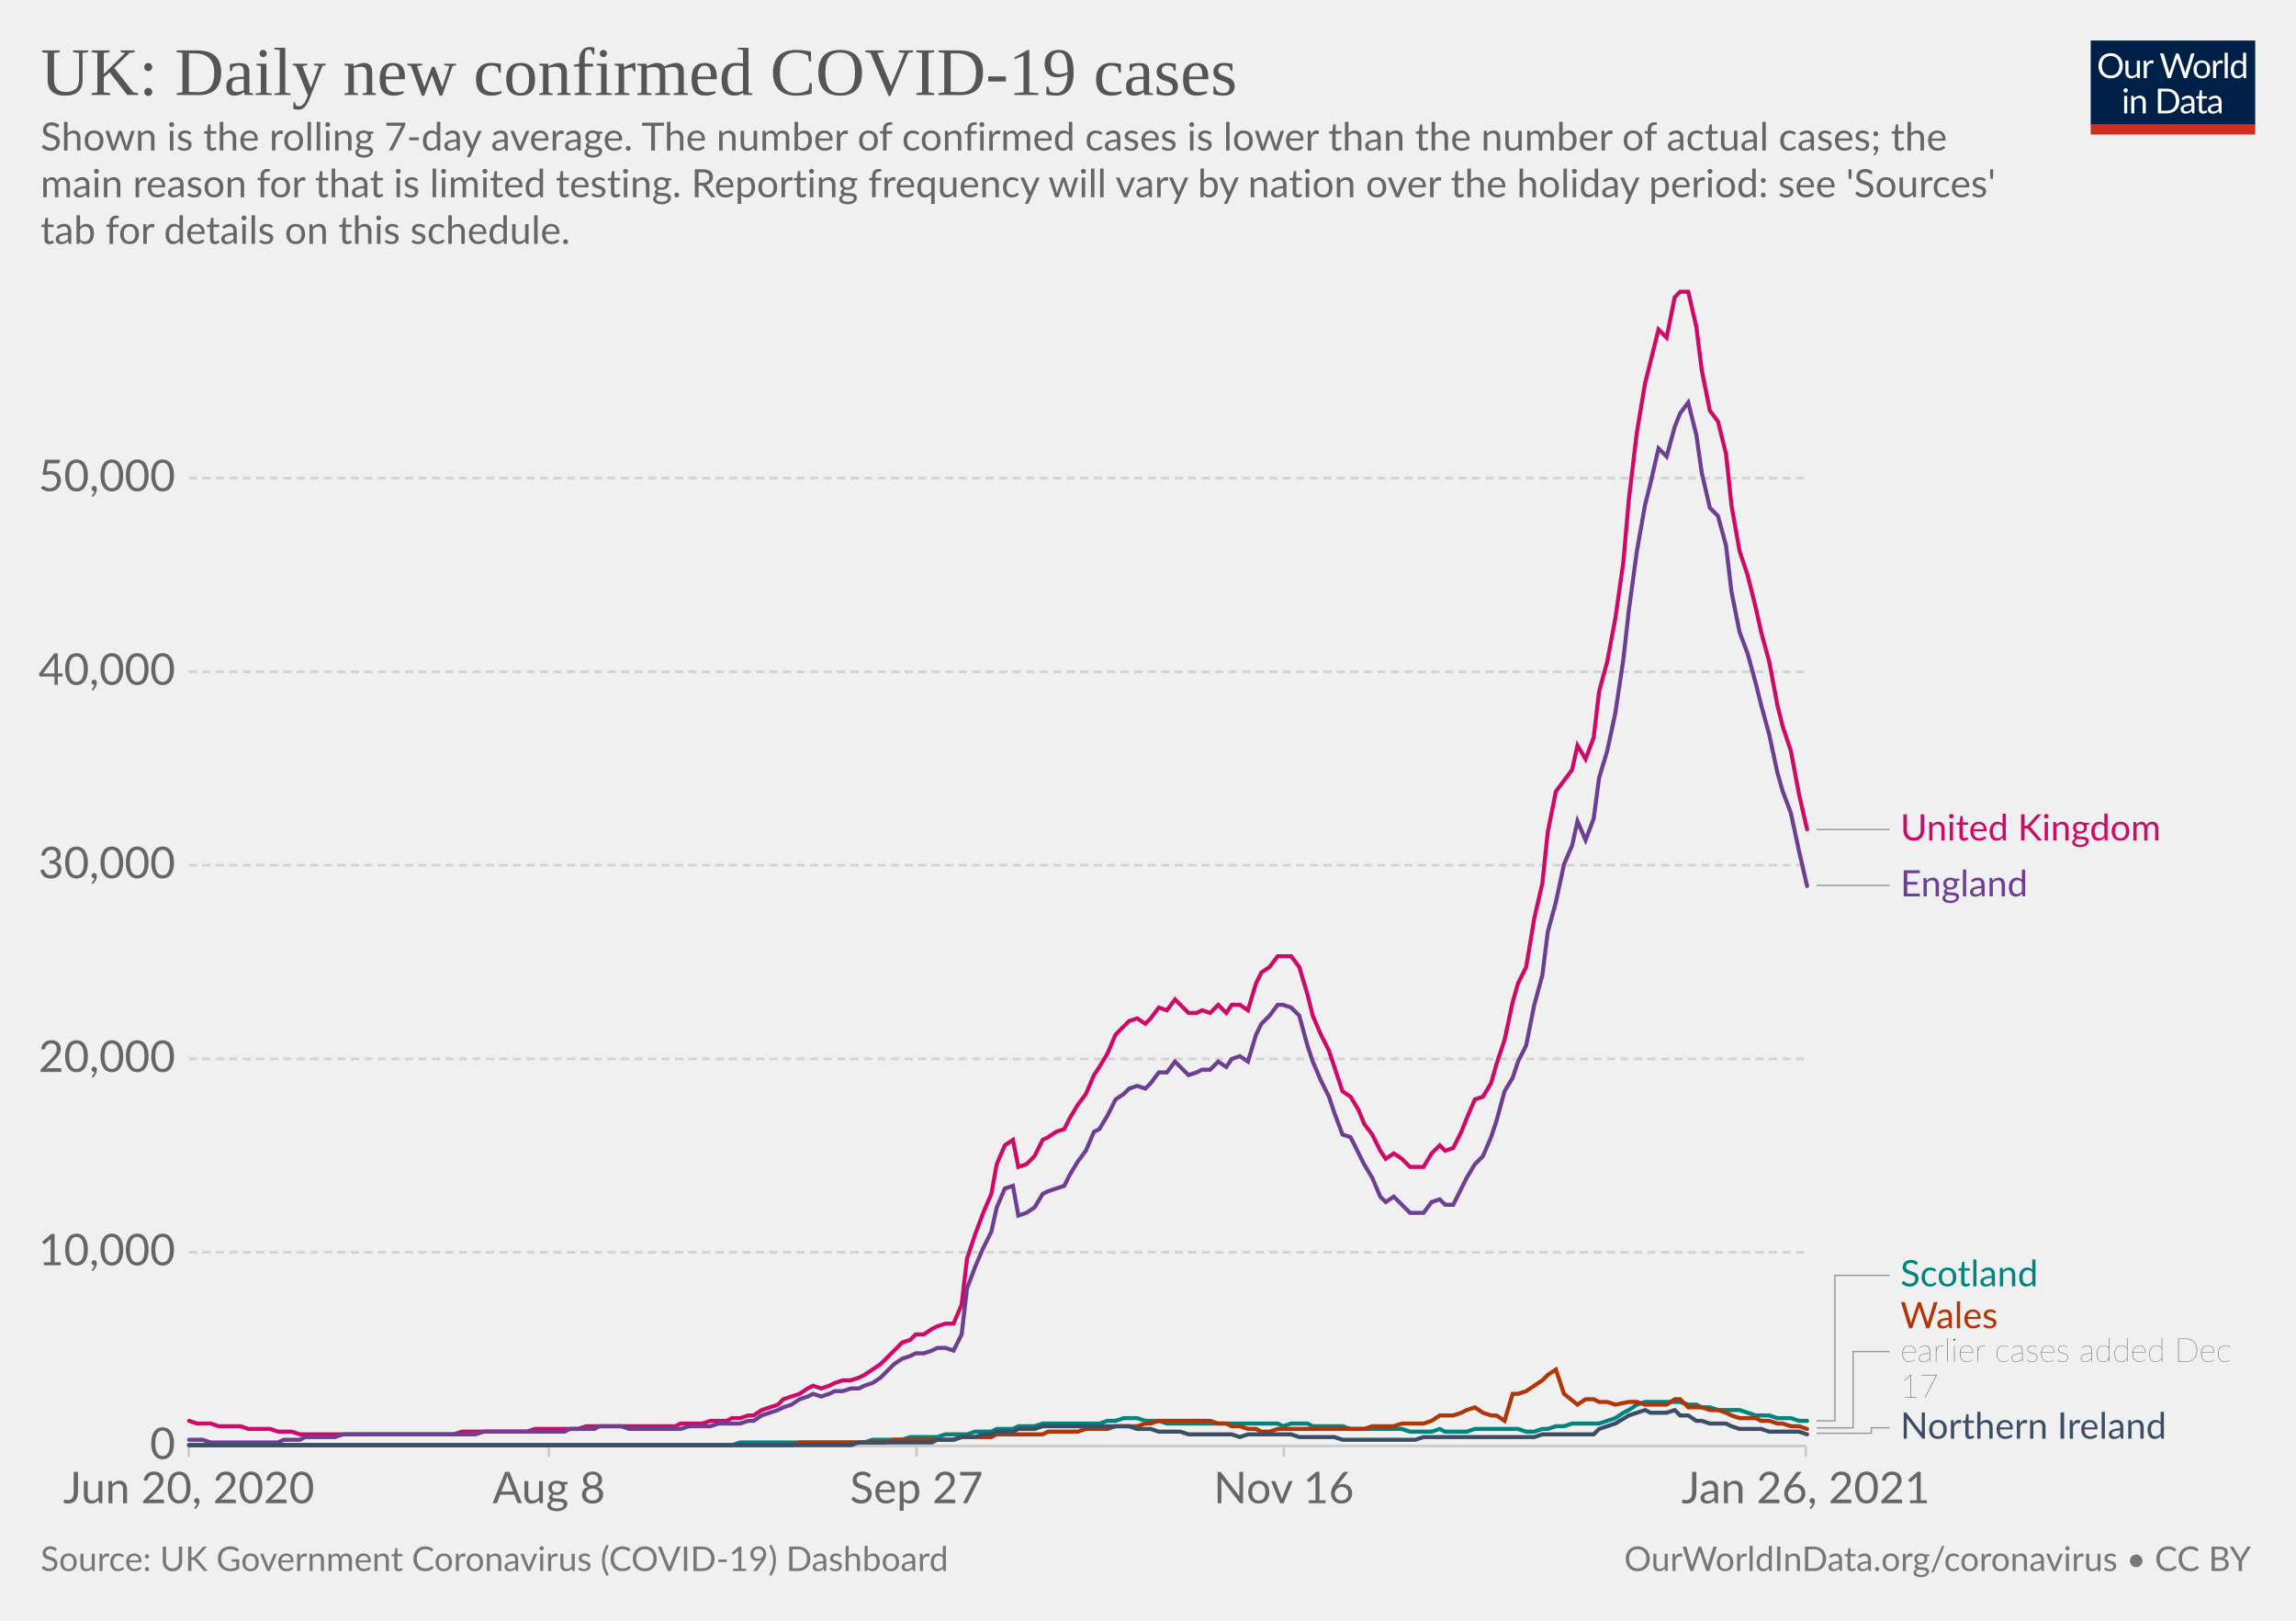
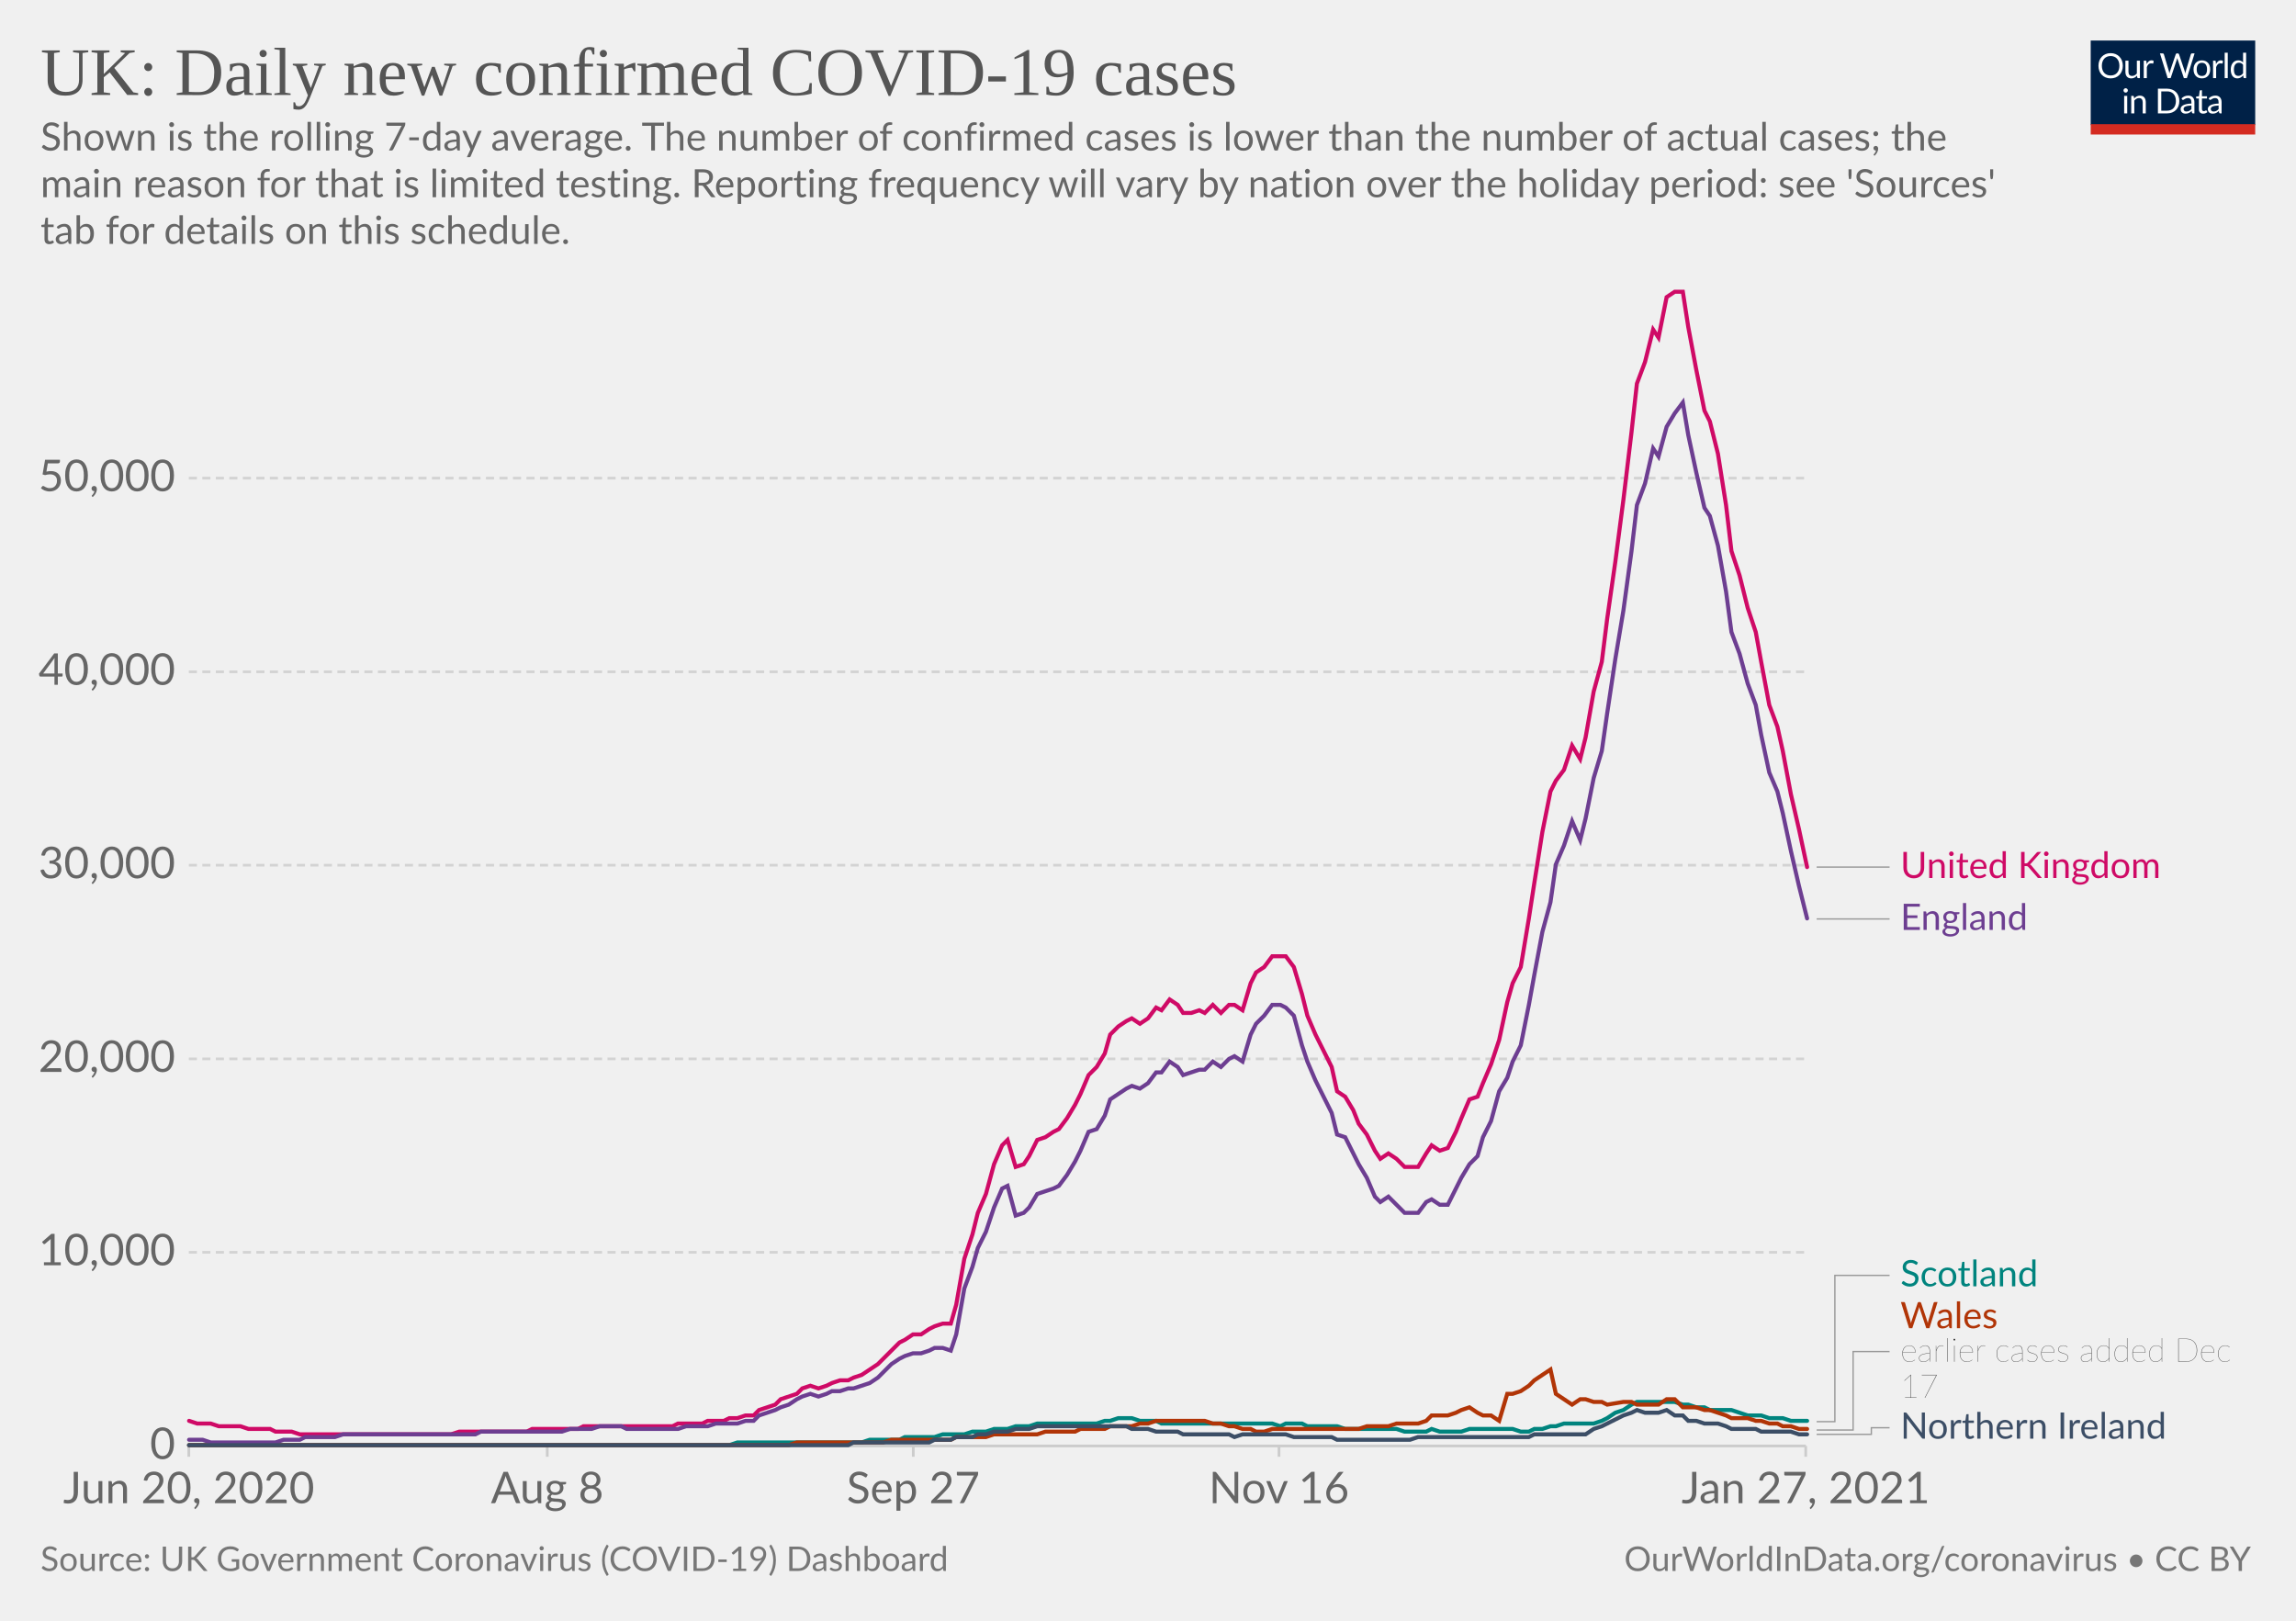
<svg xmlns="http://www.w3.org/2000/svg" version="1.1" style="background-color:#fff;-webkit-font-smoothing:antialiased" width="850" height="600" viewBox="0 0 850 600" font-family="Lato,'Helvetica Neue',Helvetica,Arial,sans-serif" font-size="18" text-rendering="optimizeLegibility">
  <g class="HeaderView">
    <g transform="matrix(.29 0 0 .29 774 15)">
      <svg width="210" height="120" viewBox="0 0 210 120" fill="none">
        <g clip-path="url(#clip0)">
          <path d="M0 0h210v107.89H0V0z" fill="#002147" />
          <path d="M40.98 32.25c0 2.36-.38 4.53-1.12 6.51a14.26 14.26 0 01-8.1 8.4c-1.9.78-4.02 1.17-6.34 1.17a16.6 16.6 0 01-6.33-1.17 14.31 14.31 0 01-8.08-8.4 18.29 18.29 0 01-1.12-6.51c0-2.36.38-4.53 1.12-6.5.75-1.97 1.8-3.67 3.17-5.1a14.32 14.32 0 014.9-3.34c1.92-.8 4.03-1.19 6.34-1.19 2.32 0 4.43.4 6.34 1.19 1.92.8 3.56 1.9 4.93 3.34a14.87 14.87 0 013.17 5.1 18.1 18.1 0 011.12 6.5zm-4.38 0c0-1.94-.26-3.68-.8-5.22a10.91 10.91 0 00-2.24-3.89 9.68 9.68 0 00-3.52-2.46 11.95 11.95 0 00-4.62-.86c-1.68 0-3.21.28-4.6.86a9.88 9.88 0 00-3.54 2.46 10.91 10.91 0 00-2.24 3.9c-.53 1.53-.8 3.27-.8 5.2 0 1.94.27 3.68.8 5.22a11.17 11.17 0 002.24 3.9 10.01 10.01 0 003.55 2.44c1.38.56 2.9.83 4.6.83s3.24-.27 4.61-.83a9.8 9.8 0 003.52-2.44 11.17 11.17 0 002.25-3.9c.53-1.54.8-3.28.8-5.21zm26.22-6.54V48H60.5c-.56 0-.9-.27-1.05-.81l-.31-2.4a12.45 12.45 0 01-3.26 2.6c-1.2.64-2.58.96-4.13.96-1.22 0-2.3-.2-3.24-.6a6.52 6.52 0 01-2.33-1.7 7.37 7.37 0 01-1.43-2.67c-.3-1.04-.46-2.2-.46-3.45V25.7h3.91v14.22c0 1.68.38 2.99 1.15 3.91.77.93 1.96 1.39 3.54 1.39 1.16 0 2.24-.27 3.23-.82a10.42 10.42 0 002.8-2.28V25.7h3.91zm8.61 4.47a9.94 9.94 0 012.6-3.56 5.64 5.64 0 013.76-1.3c.47 0 .92.05 1.34.15.44.1.83.27 1.17.49l-.3 2.92c-.09.37-.3.55-.66.55-.2 0-.5-.04-.9-.13a6.21 6.21 0 00-3.24.18 4.23 4.23 0 00-1.47.92c-.42.4-.81.9-1.17 1.5-.33.58-.64 1.26-.92 2.02V48H67.7V25.71h2.25c.42 0 .72.08.88.25.16.16.27.44.33.83l.26 3.39zm61.16-13.7L122.75 48h-3.82l-7.99-24.05a21.95 21.95 0 01-.42-1.58 38.36 38.36 0 01-.44 1.58L102.05 48h-3.83L88.4 16.47h3.54c.38 0 .7.1.95.29.26.2.43.43.5.73l6.52 21.9.28 1.28.29 1.46.3-1.46.38-1.27 7.41-21.91c.1-.25.26-.48.51-.69.27-.22.58-.33.95-.33h1.23c.38 0 .69.1.92.29a1.77 1.77 0 01.53.73l7.4 21.9a28.4 28.4 0 01.68 2.62 29.52 29.52 0 01.52-2.61l6.54-21.91a1.31 1.31 0 01.48-.7c.27-.21.58-.32.95-.32h3.32zm9.35 8.88c1.63 0 3.1.27 4.4.82a9.43 9.43 0 015.46 5.94c.5 1.4.74 2.98.74 4.73 0 1.76-.25 3.34-.74 4.75a9.43 9.43 0 01-5.46 5.92c-1.3.52-2.77.79-4.4.79-1.64 0-3.12-.27-4.44-.8a9.42 9.42 0 01-3.35-2.3c-.92-1-1.63-2.2-2.13-3.61-.49-1.41-.73-3-.73-4.75s.24-3.33.73-4.73c.5-1.43 1.2-2.64 2.13-3.63a9.4 9.4 0 013.35-2.31c1.32-.55 2.8-.82 4.44-.82zm0 19.89c2.2 0 3.84-.73 4.93-2.2 1.08-1.48 1.63-3.54 1.63-6.18 0-2.66-.55-4.72-1.63-6.2-1.09-1.49-2.73-2.23-4.93-2.23-1.12 0-2.09.2-2.93.57a5.71 5.71 0 00-2.06 1.65 7.5 7.5 0 00-1.24 2.67c-.26 1.04-.4 2.22-.4 3.54 0 2.64.55 4.7 1.64 6.18 1.1 1.47 2.76 2.2 4.99 2.2zm17.97-15.07a9.94 9.94 0 012.6-3.56 5.64 5.64 0 013.76-1.3c.47 0 .91.05 1.34.15.44.1.83.27 1.16.49l-.28 2.92c-.09.37-.31.55-.66.55-.2 0-.5-.04-.9-.13a6.2 6.2 0 00-3.24.18 4.23 4.23 0 00-1.47.92c-.43.4-.82.9-1.17 1.5a13.1 13.1 0 00-.92 2.02V48h-3.94V25.71h2.24c.43 0 .72.08.88.25.17.16.28.44.33.83l.27 3.39zm15.04-14.59V48h-3.92V15.6h3.92zm19.55 15.43a6.22 6.22 0 00-2.38-2.05 6.7 6.7 0 00-2.86-.6c-2.07 0-3.66.75-4.77 2.23-1.12 1.48-1.68 3.6-1.68 6.33 0 1.46.13 2.7.38 3.74a7.29 7.29 0 001.1 2.56 4.35 4.35 0 001.78 1.45c.7.3 1.5.46 2.4.46 1.29 0 2.41-.3 3.36-.88a9.6 9.6 0 002.67-2.49V31.02zm3.91-15.43V48h-2.33c-.56 0-.9-.27-1.06-.81l-.35-2.71a12.13 12.13 0 01-3.25 2.77 8.28 8.28 0 01-4.23 1.06 7.31 7.31 0 01-6.14-2.9c-.73-.96-1.3-2.15-1.69-3.57a18.35 18.35 0 01.07-9.48 11.29 11.29 0 011.89-3.7 8.7 8.7 0 017.06-3.34 7.96 7.96 0 016.12 2.62V15.59h3.91zM46.61 70.71V93H42.7V70.71h3.91zm.84-7c0 .39-.08.75-.24 1.09a2.81 2.81 0 01-1.52 1.47 2.67 2.67 0 01-2.16 0 2.9 2.9 0 01-1.45-1.47 2.67 2.67 0 010-2.16c.15-.35.35-.65.6-.9.25-.27.53-.47.85-.62a2.67 2.67 0 012.16 0c.35.15.65.35.9.62.27.25.47.55.62.9.16.34.24.7.24 1.08zm7.97 10.24c.49-.54 1-1.04 1.54-1.48a9.85 9.85 0 013.66-1.84 8.96 8.96 0 015.43.35c.94.4 1.72.97 2.33 1.71a7.36 7.36 0 011.43 2.67c.32 1.04.49 2.19.49 3.45V93h-3.94V78.81c0-1.69-.4-3-1.17-3.92-.76-.93-1.93-1.4-3.5-1.4a6.6 6.6 0 00-3.25.83c-1 .56-1.92 1.31-2.77 2.27V93h-3.94V70.71h2.35c.56 0 .9.28 1.04.82l.3 2.42zm57.7 3.3c0 2.36-.37 4.5-1.11 6.44a14.3 14.3 0 01-3.17 4.98 14.1 14.1 0 01-4.93 3.2c-1.9.76-4.02 1.13-6.33 1.13H85.8V61.47h11.77c2.31 0 4.42.39 6.33 1.15a13.8 13.8 0 018.1 8.18 17.75 17.75 0 011.12 6.45zm-4.37 0c0-1.94-.26-3.67-.8-5.2a10.94 10.94 0 00-2.23-3.87 9.57 9.57 0 00-3.53-2.42 12.23 12.23 0 00-4.61-.83h-7.5v24.62h7.5c1.7 0 3.24-.28 4.61-.84a9.7 9.7 0 003.53-2.4 10.94 10.94 0 002.24-3.87c.53-1.53.8-3.26.8-5.2zm19.8 5.72c-1.8.06-3.34.2-4.62.44-1.26.22-2.3.51-3.1.88-.8.36-1.37.8-1.74 1.3-.35.5-.53 1.05-.53 1.67 0 .58.1 1.1.3 1.52a3 3 0 00.76 1.05c.34.27.73.46 1.17.6a6.13 6.13 0 001.45.17 7.28 7.28 0 003.5-.81 11.95 11.95 0 002.82-2.2v-4.62zm-12.65-9.11a12.73 12.73 0 013.98-2.66c1.43-.59 3-.88 4.73-.88 1.25 0 2.36.2 3.33.61a6.81 6.81 0 013.94 4.38c.33 1.04.5 2.19.5 3.43V93h-1.74a1.8 1.8 0 01-.88-.18c-.2-.13-.36-.38-.48-.74l-.44-2.12-1.72 1.46a9.48 9.48 0 01-3.74 1.7c-.69.15-1.46.23-2.3.23-.87 0-1.69-.12-2.45-.35a5.34 5.34 0 01-3.34-2.93 6.64 6.64 0 01-.49-2.64c0-.88.25-1.72.73-2.53a6.33 6.33 0 012.35-2.17c1.09-.63 2.5-1.15 4.25-1.54 1.75-.41 3.89-.65 6.42-.7v-1.75c0-1.73-.37-3.03-1.12-3.91-.75-.9-1.84-1.34-3.28-1.34-.97 0-1.78.12-2.44.37-.64.23-1.2.5-1.7.81l-1.23.82c-.33.23-.67.35-1 .35-.27 0-.5-.07-.69-.2a2.1 2.1 0 01-.48-.53l-.7-1.25zm27.67 19.5c-1.76 0-3.12-.5-4.07-1.48-.94-.98-1.41-2.4-1.41-4.25V74h-2.68a.9.9 0 01-.6-.2c-.16-.14-.24-.36-.24-.66v-1.56l3.65-.46.9-6.89a.9.9 0 01.29-.52.88.88 0 01.62-.22H142v7.67h6.44V74H142v13.38c0 .94.22 1.63.68 2.09.45.45 1.04.68 1.76.68a3.21 3.21 0 001.85-.53l.55-.35c.16-.12.3-.18.41-.18.2 0 .4.13.55.38l1.15 1.87a7.45 7.45 0 01-2.44 1.5 8.53 8.53 0 01-2.95.52zm19.68-10.4c-1.8.07-3.34.21-4.62.45-1.26.22-2.3.51-3.1.88-.8.36-1.37.8-1.74 1.3-.35.5-.53 1.05-.53 1.67 0 .58.1 1.1.3 1.52a2.9 2.9 0 00.76 1.05c.34.27.73.46 1.17.6a6.13 6.13 0 001.45.17 7.3 7.3 0 003.5-.81 12.04 12.04 0 002.82-2.2v-4.62zm-12.65-9.1a12.72 12.72 0 013.99-2.66c1.42-.59 3-.88 4.72-.88 1.25 0 2.36.2 3.33.61a6.81 6.81 0 013.94 4.38c.33 1.04.5 2.19.5 3.43V93h-1.74a1.8 1.8 0 01-.88-.18c-.2-.13-.36-.38-.48-.74l-.44-2.12-1.72 1.46a9.48 9.48 0 01-3.74 1.7c-.69.15-1.46.23-2.3.23-.87 0-1.69-.12-2.45-.35a5.33 5.33 0 01-3.34-2.93 6.62 6.62 0 01-.49-2.64c0-.88.25-1.72.73-2.53a6.33 6.33 0 012.35-2.17c1.09-.63 2.5-1.15 4.25-1.54a31.2 31.2 0 016.42-.7v-1.75c0-1.73-.37-3.03-1.12-3.91-.75-.9-1.84-1.34-3.28-1.34-.97 0-1.78.12-2.44.37-.64.23-1.2.5-1.7.81l-1.22.82c-.34.23-.68.35-1.02.35-.26 0-.49-.07-.68-.2a1.88 1.88 0 01-.48-.53l-.7-1.25zM40.98 32.25c0 2.36-.38 4.53-1.12 6.51a14.26 14.26 0 01-8.1 8.4c-1.9.78-4.02 1.17-6.34 1.17a16.6 16.6 0 01-6.33-1.17 14.31 14.31 0 01-8.08-8.4 18.29 18.29 0 01-1.12-6.51c0-2.36.38-4.53 1.12-6.5.75-1.97 1.8-3.67 3.17-5.1a14.32 14.32 0 014.9-3.34c1.92-.8 4.03-1.19 6.34-1.19 2.32 0 4.43.4 6.34 1.19 1.92.8 3.56 1.9 4.93 3.34a14.87 14.87 0 013.17 5.1 18.1 18.1 0 011.12 6.5zm-4.38 0c0-1.94-.26-3.68-.8-5.22a10.91 10.91 0 00-2.24-3.89 9.68 9.68 0 00-3.52-2.46 11.95 11.95 0 00-4.62-.86c-1.68 0-3.21.28-4.6.86a9.88 9.88 0 00-3.54 2.46 10.91 10.91 0 00-2.24 3.9c-.53 1.53-.8 3.27-.8 5.2 0 1.94.27 3.68.8 5.22a11.17 11.17 0 002.24 3.9 10.01 10.01 0 003.55 2.44c1.38.56 2.9.83 4.6.83s3.24-.27 4.61-.83a9.8 9.8 0 003.52-2.44 11.17 11.17 0 002.25-3.9c.53-1.54.8-3.28.8-5.21zm26.22-6.54V48H60.5c-.56 0-.9-.27-1.05-.81l-.31-2.4a12.45 12.45 0 01-3.26 2.6c-1.2.64-2.58.96-4.13.96-1.22 0-2.3-.2-3.24-.6a6.52 6.52 0 01-2.33-1.7 7.37 7.37 0 01-1.43-2.67c-.3-1.04-.46-2.2-.46-3.45V25.7h3.91v14.22c0 1.68.38 2.99 1.15 3.91.77.93 1.96 1.39 3.54 1.39 1.16 0 2.24-.27 3.23-.82a10.42 10.42 0 002.8-2.28V25.7h3.91zm8.61 4.47a9.94 9.94 0 012.6-3.56 5.64 5.64 0 013.76-1.3c.47 0 .92.05 1.34.15.44.1.83.27 1.17.49l-.3 2.92c-.09.37-.3.55-.66.55-.2 0-.5-.04-.9-.13a6.21 6.21 0 00-3.24.18 4.23 4.23 0 00-1.47.92c-.42.4-.81.9-1.17 1.5-.33.58-.64 1.26-.92 2.02V48H67.7V25.71h2.25c.42 0 .72.08.88.25.16.16.27.44.33.83l.26 3.39zm61.16-13.7L122.75 48h-3.82l-7.99-24.05a21.95 21.95 0 01-.42-1.58 38.36 38.36 0 01-.44 1.58L102.05 48h-3.83L88.4 16.47h3.54c.38 0 .7.1.95.29.26.2.43.43.5.73l6.52 21.9.28 1.28.29 1.46.3-1.46.38-1.27 7.41-21.91c.1-.25.26-.48.51-.69.27-.22.58-.33.95-.33h1.23c.38 0 .69.1.92.29a1.77 1.77 0 01.53.73l7.4 21.9a28.4 28.4 0 01.68 2.62 29.52 29.52 0 01.52-2.61l6.54-21.91a1.31 1.31 0 01.48-.7c.27-.21.58-.32.95-.32h3.32zm9.35 8.88c1.63 0 3.1.27 4.4.82a9.43 9.43 0 015.46 5.94c.5 1.4.74 2.98.74 4.73 0 1.76-.25 3.34-.74 4.75a9.43 9.43 0 01-5.46 5.92c-1.3.52-2.77.79-4.4.79-1.64 0-3.12-.27-4.44-.8a9.42 9.42 0 01-3.35-2.3c-.92-1-1.63-2.2-2.13-3.61-.49-1.41-.73-3-.73-4.75s.24-3.33.73-4.73c.5-1.43 1.2-2.64 2.13-3.63a9.4 9.4 0 013.35-2.31c1.32-.55 2.8-.82 4.44-.82zm0 19.89c2.2 0 3.84-.73 4.93-2.2 1.08-1.48 1.63-3.54 1.63-6.18 0-2.66-.55-4.72-1.63-6.2-1.09-1.49-2.73-2.23-4.93-2.23-1.12 0-2.09.2-2.93.57a5.71 5.71 0 00-2.06 1.65 7.5 7.5 0 00-1.24 2.67c-.26 1.04-.4 2.22-.4 3.54 0 2.64.55 4.7 1.64 6.18 1.1 1.47 2.76 2.2 4.99 2.2zm17.97-15.07a9.94 9.94 0 012.6-3.56 5.64 5.64 0 013.76-1.3c.47 0 .91.05 1.34.15.44.1.83.27 1.16.49l-.28 2.92c-.09.37-.31.55-.66.55-.2 0-.5-.04-.9-.13a6.2 6.2 0 00-3.24.18 4.23 4.23 0 00-1.47.92c-.43.4-.82.9-1.17 1.5a13.1 13.1 0 00-.92 2.02V48h-3.94V25.71h2.24c.43 0 .72.08.88.25.17.16.28.44.33.83l.27 3.39zm15.04-14.59V48h-3.92V15.6h3.92zm19.55 15.43a6.22 6.22 0 00-2.38-2.05 6.7 6.7 0 00-2.86-.6c-2.07 0-3.66.75-4.77 2.23-1.12 1.48-1.68 3.6-1.68 6.33 0 1.46.13 2.7.38 3.74a7.29 7.29 0 001.1 2.56 4.35 4.35 0 001.78 1.45c.7.3 1.5.46 2.4.46 1.29 0 2.41-.3 3.36-.88a9.6 9.6 0 002.67-2.49V31.02zm3.91-15.43V48h-2.33c-.56 0-.9-.27-1.06-.81l-.35-2.71a12.13 12.13 0 01-3.25 2.77 8.28 8.28 0 01-4.23 1.06 7.31 7.31 0 01-6.14-2.9c-.73-.96-1.3-2.15-1.69-3.57a18.35 18.35 0 01.07-9.48 11.29 11.29 0 011.89-3.7 8.7 8.7 0 017.06-3.34 7.96 7.96 0 016.12 2.62V15.59h3.91zM46.61 70.71V93H42.7V70.71h3.91zm.84-7c0 .39-.08.75-.24 1.09a2.81 2.81 0 01-1.52 1.47 2.67 2.67 0 01-2.16 0 2.9 2.9 0 01-1.45-1.47 2.67 2.67 0 010-2.16c.15-.35.35-.65.6-.9.25-.27.53-.47.85-.62a2.67 2.67 0 012.16 0c.35.15.65.35.9.62.27.25.47.55.62.9.16.34.24.7.24 1.08zm7.97 10.24c.49-.54 1-1.04 1.54-1.48a9.85 9.85 0 013.66-1.84 8.96 8.96 0 015.43.35c.94.4 1.72.97 2.33 1.71a7.36 7.36 0 011.43 2.67c.32 1.04.49 2.19.49 3.45V93h-3.94V78.81c0-1.69-.4-3-1.17-3.92-.76-.93-1.93-1.4-3.5-1.4a6.6 6.6 0 00-3.25.83c-1 .56-1.92 1.31-2.77 2.27V93h-3.94V70.71h2.35c.56 0 .9.28 1.04.82l.3 2.42zm57.7 3.3c0 2.36-.37 4.5-1.11 6.44a14.3 14.3 0 01-3.17 4.98 14.1 14.1 0 01-4.93 3.2c-1.9.76-4.02 1.13-6.33 1.13H85.8V61.47h11.77c2.31 0 4.42.39 6.33 1.15a13.8 13.8 0 018.1 8.18 17.75 17.75 0 011.12 6.45zm-4.37 0c0-1.94-.26-3.67-.8-5.2a10.94 10.94 0 00-2.23-3.87 9.57 9.57 0 00-3.53-2.42 12.23 12.23 0 00-4.61-.83h-7.5v24.62h7.5c1.7 0 3.24-.28 4.61-.84a9.7 9.7 0 003.53-2.4 10.94 10.94 0 002.24-3.87c.53-1.53.8-3.26.8-5.2zm19.8 5.72c-1.8.06-3.34.2-4.62.44-1.26.22-2.3.51-3.1.88-.8.36-1.37.8-1.74 1.3-.35.5-.53 1.05-.53 1.67 0 .58.1 1.1.3 1.52a3 3 0 00.76 1.05c.34.27.73.46 1.17.6a6.13 6.13 0 001.45.17 7.28 7.28 0 003.5-.81 11.95 11.95 0 002.82-2.2v-4.62zm-12.65-9.11a12.73 12.73 0 013.98-2.66c1.43-.59 3-.88 4.73-.88 1.25 0 2.36.2 3.33.61a6.81 6.81 0 013.94 4.38c.33 1.04.5 2.19.5 3.43V93h-1.74a1.8 1.8 0 01-.88-.18c-.2-.13-.36-.38-.48-.74l-.44-2.12-1.72 1.46a9.48 9.48 0 01-3.74 1.7c-.69.15-1.46.23-2.3.23-.87 0-1.69-.12-2.45-.35a5.34 5.34 0 01-3.34-2.93 6.64 6.64 0 01-.49-2.64c0-.88.25-1.72.73-2.53a6.33 6.33 0 012.35-2.17c1.09-.63 2.5-1.15 4.25-1.54 1.75-.41 3.89-.65 6.42-.7v-1.75c0-1.73-.37-3.03-1.12-3.91-.75-.9-1.84-1.34-3.28-1.34-.97 0-1.78.12-2.44.37-.64.23-1.2.5-1.7.81l-1.23.82c-.33.23-.67.35-1 .35-.27 0-.5-.07-.69-.2a2.1 2.1 0 01-.48-.53l-.7-1.25zm27.67 19.5c-1.76 0-3.12-.5-4.07-1.48-.94-.98-1.41-2.4-1.41-4.25V74h-2.68a.9.9 0 01-.6-.2c-.16-.14-.24-.36-.24-.66v-1.56l3.65-.46.9-6.89a.9.9 0 01.29-.52.88.88 0 01.62-.22H142v7.67h6.44V74H142v13.38c0 .94.22 1.63.68 2.09.45.45 1.04.68 1.76.68a3.21 3.21 0 001.85-.53l.55-.35c.16-.12.3-.18.41-.18.2 0 .4.13.55.38l1.15 1.87a7.45 7.45 0 01-2.44 1.5 8.53 8.53 0 01-2.95.52zm19.68-10.4c-1.8.07-3.34.21-4.62.45-1.26.22-2.3.51-3.1.88-.8.36-1.37.8-1.74 1.3-.35.5-.53 1.05-.53 1.67 0 .58.1 1.1.3 1.52a2.9 2.9 0 00.76 1.05c.34.27.73.46 1.17.6a6.13 6.13 0 001.45.17 7.3 7.3 0 003.5-.81 12.04 12.04 0 002.82-2.2v-4.62zm-12.65-9.1a12.72 12.72 0 013.99-2.66c1.42-.59 3-.88 4.72-.88 1.25 0 2.36.2 3.33.61a6.81 6.81 0 013.94 4.38c.33 1.04.5 2.19.5 3.43V93h-1.74a1.8 1.8 0 01-.88-.18c-.2-.13-.36-.38-.48-.74l-.44-2.12-1.72 1.46a9.48 9.48 0 01-3.74 1.7c-.69.15-1.46.23-2.3.23-.87 0-1.69-.12-2.45-.35a5.33 5.33 0 01-3.34-2.93 6.62 6.62 0 01-.49-2.64c0-.88.25-1.72.73-2.53a6.33 6.33 0 012.35-2.17c1.09-.63 2.5-1.15 4.25-1.54a31.2 31.2 0 016.42-.7v-1.75c0-1.73-.37-3.03-1.12-3.91-.75-.9-1.84-1.34-3.28-1.34-.97 0-1.78.12-2.44.37-.64.23-1.2.5-1.7.81l-1.22.82c-.34.23-.68.35-1.02.35-.26 0-.49-.07-.68-.2a1.88 1.88 0 01-.48-.53l-.7-1.25zM40.98 32.25c0 2.36-.38 4.53-1.12 6.51a14.26 14.26 0 01-8.1 8.4c-1.9.78-4.02 1.17-6.34 1.17a16.6 16.6 0 01-6.33-1.17 14.31 14.31 0 01-8.08-8.4 18.29 18.29 0 01-1.12-6.51c0-2.36.38-4.53 1.12-6.5.75-1.97 1.8-3.67 3.17-5.1a14.32 14.32 0 014.9-3.34c1.92-.8 4.03-1.19 6.34-1.19 2.32 0 4.43.4 6.34 1.19 1.92.8 3.56 1.9 4.93 3.34a14.87 14.87 0 013.17 5.1 18.1 18.1 0 011.12 6.5zm-4.38 0c0-1.94-.26-3.68-.8-5.22a10.91 10.91 0 00-2.24-3.89 9.68 9.68 0 00-3.52-2.46 11.95 11.95 0 00-4.62-.86c-1.68 0-3.21.28-4.6.86a9.88 9.88 0 00-3.54 2.46 10.91 10.91 0 00-2.24 3.9c-.53 1.53-.8 3.27-.8 5.2 0 1.94.27 3.68.8 5.22a11.17 11.17 0 002.24 3.9 10.01 10.01 0 003.55 2.44c1.38.56 2.9.83 4.6.83s3.24-.27 4.61-.83a9.8 9.8 0 003.52-2.44 11.17 11.17 0 002.25-3.9c.53-1.54.8-3.28.8-5.21zm26.22-6.54V48H60.5c-.56 0-.9-.27-1.05-.81l-.31-2.4a12.45 12.45 0 01-3.26 2.6c-1.2.64-2.58.96-4.13.96-1.22 0-2.3-.2-3.24-.6a6.52 6.52 0 01-2.33-1.7 7.37 7.37 0 01-1.43-2.67c-.3-1.04-.46-2.2-.46-3.45V25.7h3.91v14.22c0 1.68.38 2.99 1.15 3.91.77.93 1.96 1.39 3.54 1.39 1.16 0 2.24-.27 3.23-.82a10.42 10.42 0 002.8-2.28V25.7h3.91zm8.61 4.47a9.94 9.94 0 012.6-3.56 5.64 5.64 0 013.76-1.3c.47 0 .92.05 1.34.15.44.1.83.27 1.17.49l-.3 2.92c-.09.37-.3.55-.66.55-.2 0-.5-.04-.9-.13a6.21 6.21 0 00-3.24.18 4.23 4.23 0 00-1.47.92c-.42.4-.81.9-1.17 1.5-.33.58-.64 1.26-.92 2.02V48H67.7V25.71h2.25c.42 0 .72.08.88.25.16.16.27.44.33.83l.26 3.39zm61.16-13.7L122.75 48h-3.82l-7.99-24.05a21.95 21.95 0 01-.42-1.58 38.36 38.36 0 01-.44 1.58L102.05 48h-3.83L88.4 16.47h3.54c.38 0 .7.1.95.29.26.2.43.43.5.73l6.52 21.9.28 1.28.29 1.46.3-1.46.38-1.27 7.41-21.91c.1-.25.26-.48.51-.69.27-.22.58-.33.95-.33h1.23c.38 0 .69.1.92.29a1.77 1.77 0 01.53.73l7.4 21.9a28.4 28.4 0 01.68 2.62 29.52 29.52 0 01.52-2.61l6.54-21.91a1.31 1.31 0 01.48-.7c.27-.21.58-.32.95-.32h3.32zm9.35 8.88c1.63 0 3.1.27 4.4.82a9.43 9.43 0 015.46 5.94c.5 1.4.74 2.98.74 4.73 0 1.76-.25 3.34-.74 4.75a9.43 9.43 0 01-5.46 5.92c-1.3.52-2.77.79-4.4.79-1.64 0-3.12-.27-4.44-.8a9.42 9.42 0 01-3.35-2.3c-.92-1-1.63-2.2-2.13-3.61-.49-1.41-.73-3-.73-4.75s.24-3.33.73-4.73c.5-1.43 1.2-2.64 2.13-3.63a9.4 9.4 0 013.35-2.31c1.32-.55 2.8-.82 4.44-.82zm0 19.89c2.2 0 3.84-.73 4.93-2.2 1.08-1.48 1.63-3.54 1.63-6.18 0-2.66-.55-4.72-1.63-6.2-1.09-1.49-2.73-2.23-4.93-2.23-1.12 0-2.09.2-2.93.57a5.71 5.71 0 00-2.06 1.65 7.5 7.5 0 00-1.24 2.67c-.26 1.04-.4 2.22-.4 3.54 0 2.64.55 4.7 1.64 6.18 1.1 1.47 2.76 2.2 4.99 2.2zm17.97-15.07a9.94 9.94 0 012.6-3.56 5.64 5.64 0 013.76-1.3c.47 0 .91.05 1.34.15.44.1.83.27 1.16.49l-.28 2.92c-.09.37-.31.55-.66.55-.2 0-.5-.04-.9-.13a6.2 6.2 0 00-3.24.18 4.23 4.23 0 00-1.47.92c-.43.4-.82.9-1.17 1.5a13.1 13.1 0 00-.92 2.02V48h-3.94V25.71h2.24c.43 0 .72.08.88.25.17.16.28.44.33.83l.27 3.39zm15.04-14.59V48h-3.92V15.6h3.92zm19.55 15.43a6.22 6.22 0 00-2.38-2.05 6.7 6.7 0 00-2.86-.6c-2.07 0-3.66.75-4.77 2.23-1.12 1.48-1.68 3.6-1.68 6.33 0 1.46.13 2.7.38 3.74a7.29 7.29 0 001.1 2.56 4.35 4.35 0 001.78 1.45c.7.3 1.5.46 2.4.46 1.29 0 2.41-.3 3.36-.88a9.6 9.6 0 002.67-2.49V31.02zm3.91-15.43V48h-2.33c-.56 0-.9-.27-1.06-.81l-.35-2.71a12.13 12.13 0 01-3.25 2.77 8.28 8.28 0 01-4.23 1.06 7.31 7.31 0 01-6.14-2.9c-.73-.96-1.3-2.15-1.69-3.57a18.35 18.35 0 01.07-9.48 11.29 11.29 0 011.89-3.7 8.7 8.7 0 017.06-3.34 7.96 7.96 0 016.12 2.62V15.59h3.91zM46.61 70.71V93H42.7V70.71h3.91zm.84-7c0 .39-.08.75-.24 1.09a2.81 2.81 0 01-1.52 1.47 2.67 2.67 0 01-2.16 0 2.9 2.9 0 01-1.45-1.47 2.67 2.67 0 010-2.16c.15-.35.35-.65.6-.9.25-.27.53-.47.85-.62a2.67 2.67 0 012.16 0c.35.15.65.35.9.62.27.25.47.55.62.9.16.34.24.7.24 1.08zm7.97 10.24c.49-.54 1-1.04 1.54-1.48a9.85 9.85 0 013.66-1.84 8.96 8.96 0 015.43.35c.94.4 1.72.97 2.33 1.71a7.36 7.36 0 011.43 2.67c.32 1.04.49 2.19.49 3.45V93h-3.94V78.81c0-1.69-.4-3-1.17-3.92-.76-.93-1.93-1.4-3.5-1.4a6.6 6.6 0 00-3.25.83c-1 .56-1.92 1.31-2.77 2.27V93h-3.94V70.71h2.35c.56 0 .9.28 1.04.82l.3 2.42zm57.7 3.3c0 2.36-.37 4.5-1.11 6.44a14.3 14.3 0 01-3.17 4.98 14.1 14.1 0 01-4.93 3.2c-1.9.76-4.02 1.13-6.33 1.13H85.8V61.47h11.77c2.31 0 4.42.39 6.33 1.15a13.8 13.8 0 018.1 8.18 17.75 17.75 0 011.12 6.45zm-4.37 0c0-1.94-.26-3.67-.8-5.2a10.94 10.94 0 00-2.23-3.87 9.57 9.57 0 00-3.53-2.42 12.23 12.23 0 00-4.61-.83h-7.5v24.62h7.5c1.7 0 3.24-.28 4.61-.84a9.7 9.7 0 003.53-2.4 10.94 10.94 0 002.24-3.87c.53-1.53.8-3.26.8-5.2zm19.8 5.72c-1.8.06-3.34.2-4.62.44-1.26.22-2.3.51-3.1.88-.8.36-1.37.8-1.74 1.3-.35.5-.53 1.05-.53 1.67 0 .58.1 1.1.3 1.52a3 3 0 00.76 1.05c.34.27.73.46 1.17.6a6.13 6.13 0 001.45.17 7.28 7.28 0 003.5-.81 11.95 11.95 0 002.82-2.2v-4.62zm-12.65-9.11a12.73 12.73 0 013.98-2.66c1.43-.59 3-.88 4.73-.88 1.25 0 2.36.2 3.33.61a6.81 6.81 0 013.94 4.38c.33 1.04.5 2.19.5 3.43V93h-1.74a1.8 1.8 0 01-.88-.18c-.2-.13-.36-.38-.48-.74l-.44-2.12-1.72 1.46a9.48 9.48 0 01-3.74 1.7c-.69.15-1.46.23-2.3.23-.87 0-1.69-.12-2.45-.35a5.34 5.34 0 01-3.34-2.93 6.64 6.64 0 01-.49-2.64c0-.88.25-1.72.73-2.53a6.33 6.33 0 012.35-2.17c1.09-.63 2.5-1.15 4.25-1.54 1.75-.41 3.89-.65 6.42-.7v-1.75c0-1.73-.37-3.03-1.12-3.91-.75-.9-1.84-1.34-3.28-1.34-.97 0-1.78.12-2.44.37-.64.23-1.2.5-1.7.81l-1.23.82c-.33.23-.67.35-1 .35-.27 0-.5-.07-.69-.2a2.1 2.1 0 01-.48-.53l-.7-1.25zm27.67 19.5c-1.76 0-3.12-.5-4.07-1.48-.94-.98-1.41-2.4-1.41-4.25V74h-2.68a.9.9 0 01-.6-.2c-.16-.14-.24-.36-.24-.66v-1.56l3.65-.46.9-6.89a.9.9 0 01.29-.52.88.88 0 01.62-.22H142v7.67h6.44V74H142v13.38c0 .94.22 1.63.68 2.09.45.45 1.04.68 1.76.68a3.21 3.21 0 001.85-.53l.55-.35c.16-.12.3-.18.41-.18.2 0 .4.13.55.38l1.15 1.87a7.45 7.45 0 01-2.44 1.5 8.53 8.53 0 01-2.95.52zm19.68-10.4c-1.8.07-3.34.21-4.62.45-1.26.22-2.3.51-3.1.88-.8.36-1.37.8-1.74 1.3-.35.5-.53 1.05-.53 1.67 0 .58.1 1.1.3 1.52a2.9 2.9 0 00.76 1.05c.34.27.73.46 1.17.6a6.13 6.13 0 001.45.17 7.3 7.3 0 003.5-.81 12.04 12.04 0 002.82-2.2v-4.62zm-12.65-9.1a12.72 12.72 0 013.99-2.66c1.42-.59 3-.88 4.72-.88 1.25 0 2.36.2 3.33.61a6.81 6.81 0 013.94 4.38c.33 1.04.5 2.19.5 3.43V93h-1.74a1.8 1.8 0 01-.88-.18c-.2-.13-.36-.38-.48-.74l-.44-2.12-1.72 1.46a9.48 9.48 0 01-3.74 1.7c-.69.15-1.46.23-2.3.23-.87 0-1.69-.12-2.45-.35a5.33 5.33 0 01-3.34-2.93 6.62 6.62 0 01-.49-2.64c0-.88.25-1.72.73-2.53a6.33 6.33 0 012.35-2.17c1.09-.63 2.5-1.15 4.25-1.54a31.2 31.2 0 016.42-.7v-1.75c0-1.73-.37-3.03-1.12-3.91-.75-.9-1.84-1.34-3.28-1.34-.97 0-1.78.12-2.44.37-.64.23-1.2.5-1.7.81l-1.22.82c-.34.23-.68.35-1.02.35-.26 0-.49-.07-.68-.2a1.88 1.88 0 01-.48-.53l-.7-1.25z" fill="#fff" />
          <path fill="#D42B21" d="M0 106.79h210V120H0z" />
        </g>
        <defs>
          <clipPath id="clip0">
            <path fill="#fff" d="M0 0h210v120H0z" />
          </clipPath>
        </defs>
      </svg>
    </g>
    <a href="https://ourworldindata.org/grapher/uk-daily-new-covid-cases?tab=chart&amp;stackMode=absolute&amp;time=2020-06-20..latest&amp;region=World" target="_blank" rel="noopener" font-family="&quot;Playfair Display&quot;,Georgia,&quot;Times New Roman&quot;,serif">
      <text font-size="25.2" x="15" y="35.2" fill="#555">
        <tspan x="15" y="35.16">UK: Daily new confirmed COVID-19 cases</tspan>
      </text>
    </a>
    <text font-size="14.4" x="15" y="55.7" fill="#666">
      <tspan x="15" y="55.72">Shown is the rolling 7-day average. The number of confirmed cases is lower than the number of actual cases; the</tspan>
      <tspan x="15" y="73">main reason for that is limited testing. Reporting frequency will vary by nation over the holiday period: see 'Sources'</tspan>
      <tspan x="15" y="90.28">tab for details on this schedule.</tspan>
    </text>
  </g>
  <g class="LineChart">
    <defs>
      <clipPath id="a">
        <path d="M59.9 0h830v897.4h-830z" />
      </clipPath>
    </defs>
    <g class="DualAxisView">
      <g class="HorizontalAxis">
-         <path stroke="#ccc" d="M69.9 535.3v4M203.2 535.3v4M339.3 535.3v4M475.3 535.3v4M668.5 535.3v4" />
+         <path stroke="#ccc" d="M69.9 535.3v4M202.6 535.3v4M338.1 535.3v4M473.5 535.3v4M668.5 535.3v4" />
        <text x="69.9" y="556.5" fill="#666" text-anchor="middle" font-size="16.2">Jun 20, 2020</text>
-         <text x="203.2" y="556.5" fill="#666" text-anchor="middle" font-size="16.2">Aug 8</text>
-         <text x="339.3" y="556.5" fill="#666" text-anchor="middle" font-size="16.2">Sep 27</text>
-         <text x="475.3" y="556.5" fill="#666" text-anchor="middle" font-size="16.2">Nov 16</text>
-         <text x="668.5" y="556.5" fill="#666" text-anchor="middle" font-size="16.2">Jan 26, 2021</text>
+         <text x="202.6" y="556.5" fill="#666" text-anchor="middle" font-size="16.2">Aug 8</text>
+         <text x="338.1" y="556.5" fill="#666" text-anchor="middle" font-size="16.2">Sep 27</text>
+         <text x="473.5" y="556.5" fill="#666" text-anchor="middle" font-size="16.2">Nov 16</text>
+         <text x="668.5" y="556.5" fill="#666" text-anchor="middle" font-size="16.2">Jan 27, 2021</text>
      </g>
      <g class="VerticalAxis" fill="#666" dominant-baseline="middle" text-anchor="end" font-size="16.2">
        <text x="64.9" y="535.3">0</text>
        <text x="64.9" y="463.6">10,000</text>
        <text x="64.9" y="392">20,000</text>
        <text x="64.9" y="320.3">30,000</text>
        <text x="64.9" y="248.7">40,000</text>
        <text x="64.9" y="177">50,000</text>
      </g>
      <g class="AxisGridLines horizontalLines">
        <path stroke="#ccc" d="M69.9 535.3h598.64" />
        <path stroke="#d3d3d3" stroke-dasharray="3,2" d="M69.9 463.6h598.64M69.9 392h598.64M69.9 320.3h598.64M69.9 248.7h598.64M69.9 177h598.64" />
      </g>
    </g>
    <g clip-path="url(#a)">
      <g class="LineLabels" cursor="pointer">
        <g class="legendMark">
          <g class="indicator">
-             <path d="M672.54 307.1h13.5v0h13.5" stroke="#999" stroke-width=".5" fill="none" />
+             <path d="M672.54 321h13.5v0h13.5" stroke="#999" stroke-width=".5" fill="none" />
          </g>
-           <text font-size="13.5" x="703.5" y="311.2" fill="#CF0A66">
-             <tspan x="703.54" y="311.15">United Kingdom</tspan>
+           <text font-size="13.5" x="703.5" y="325.1" fill="#CF0A66">
+             <tspan x="703.54" y="325.05">United Kingdom</tspan>
          </text>
        </g>
        <g class="legendMark">
          <g class="indicator">
-             <path d="M672.54 327.8h13.5v0h13.5" stroke="#999" stroke-width=".5" fill="none" />
+             <path d="M672.54 340.2h13.5v0h13.5" stroke="#999" stroke-width=".5" fill="none" />
          </g>
-           <text font-size="13.5" x="703.5" y="331.9" fill="#6D3E91">
-             <tspan x="703.54" y="331.85">England</tspan>
+           <text font-size="13.5" x="703.5" y="344.3" fill="#6D3E91">
+             <tspan x="703.54" y="344.25">England</tspan>
          </text>
        </g>
        <g class="legendMark">
          <g class="indicator">
-             <path d="M672.54 526h6.75v-53.85h20.25" stroke="#999" stroke-width=".5" fill="none" />
+             <path d="M672.54 526.3h6.75v-54.15h20.25" stroke="#999" stroke-width=".5" fill="none" />
          </g>
          <text font-size="13.5" x="703.5" y="476.2" fill="#00847E">
            <tspan x="703.54" y="476.2">Scotland</tspan>
          </text>
        </g>
        <g class="legendMark">
          <g class="indicator">
-             <path d="M672.54 528.6h13.5v-28.25h13.5" stroke="#999" stroke-width=".5" fill="none" />
+             <path d="M672.54 529.4h13.5v-29.05h13.5" stroke="#999" stroke-width=".5" fill="none" />
          </g>
          <text font-size="13.5" x="703.5" y="491.7" fill="#B13507">
            <tspan x="703.54" y="491.7">Wales</tspan>
          </text>
          <text font-size="12.15" x="703.5" y="504.1" fill="#333" class="textAnnotation" font-weight="lighter">
            <tspan x="703.54" y="504.12">earlier cases added Dec</tspan>
            <tspan x="703.54" y="517.48">17</tspan>
          </text>
        </g>
        <g class="legendMark">
          <g class="indicator">
-             <path d="M672.54 530.6h20.25v-2.05h6.75" stroke="#999" stroke-width=".5" fill="none" />
+             <path d="M672.54 531h20.25v-2.45h6.75" stroke="#999" stroke-width=".5" fill="none" />
          </g>
          <text font-size="13.5" x="703.5" y="532.6" fill="#3C4E66">
            <tspan x="703.54" y="532.6">Northern Ireland</tspan>
          </text>
        </g>
      </g>
      <g class="Lines">
        <g class="key-United-Kingdom_0">
-           <path stroke="#CF0A66" stroke-linecap="round" d="M70 526l3 1h5l3 1h8l3 1h8l3 1h5l3 1h57l3-1h24l3-1h16l3-1h33l2-1h8l3-1h6l2-1h3l3-1h2l3-2 3-1 3-1 2-2 3-1 3-1 3-2 2-1 3 1 3-1 2-1 3-1h3l3-1 2-1 3-2 3-2 2-2 3-3 3-3 3-1 2-2h3l3-2 2-1 3-1h3l3-7 2-17 3-9 3-8 3-7 2-11 3-7 3-2 2 10 3-1 3-3 3-6 2-1 3-2 3-1 2-4 3-5 3-4 3-7 2-3 3-5 3-7 3-3 2-2 3-1 3 2 2-2 3-4 3 1 3-4 2 2 3 3h3l2-1 3 1 3-3 3 3 2-3h3l3 2 3-10 2-4 3-2 3-4h5l3 4 3 10 2 8 3 7 3 6 2 6 3 9 3 2 3 5 2 5 3 4 3 6 2 3 3-2 3 2 3 3h5l3-5 3-3 2 2 3-1 3-6 2-5 3-7 3-1 3-5 2-7 3-9 3-14 2-7 3-6 3-18 3-13 2-19 3-15 3-4 3-4 2-9 3 5 3-8 2-17 3-11 3-16 3-21 2-23 3-25 3-18 2-8 3-12 3 3 3-15 2-2h3l3 13 2 16 3 15 3 4 3 12 2 19 3 17 3 9 3 12 2 9 3 11 3 16 2 8 3 9 3 16 3 13" fill="none" stroke-width="1.5" />
+           <path stroke="#CF0A66" stroke-linecap="round" d="M70 526l3 1h5l3 1h8l3 1h8l2 1h6l3 1h56l3-1h25l2-1h17l2-1h33l2-1h9l2-1h6l2-1h3l3-1h3l2-2 3-1 3-1 2-2 3-1 3-1 2-2 3-1 3 1 3-1 2-1 3-1h3l2-1 3-1 3-2 3-2 2-2 3-3 3-3 2-1 3-2h3l3-2 2-1 3-1h3l2-7 3-17 3-9 2-8 3-7 3-11 3-7 2-2 3 10 3-1 2-3 3-6 3-1 3-2 2-1 3-4 3-5 2-4 3-7 3-3 3-5 2-7 3-3 3-2 2-1 3 2 3-2 3-4 2 1 3-4 3 2 2 3h3l3-1 2 1 3-3 3 3 3-3h2l3 2 3-10 2-4 3-2 3-4h5l3 4 3 10 2 8 3 7 3 6 3 6 2 9 3 2 3 5 2 5 3 4 3 6 2 3 3-2 3 2 3 3h5l3-5 2-3 3 2 3-1 3-6 2-5 3-7 3-1 2-5 3-7 3-9 3-14 2-7 3-6 3-18 2-13 3-19 3-15 2-4 3-4 3-9 3 5 2-8 3-17 3-11 2-16 3-21 3-23 3-25 2-18 3-8 3-12 2 3 3-15 3-2h3l2 13 3 16 3 15 2 4 3 12 3 19 2 17 3 9 3 12 3 9 2 11 3 16 3 8 2 9 3 16 3 13 3 14" fill="none" stroke-width="1.5" />
        </g>
        <g class="key-Scotland_0">
-           <path stroke="#00847E" stroke-linecap="round" d="M70 535h201l3-1h46l3-1h11l3-1h10l3-1h8l3-1h6l2-1h6l2-1h6l3-1h21l3-1h3l3-1h5l3 1h5l3 1h41l2 1 3-1h6l2 1h11l3 1h19l3 1h8l3-1 2 1h8l3-1h16l3 1h3l3-1h2l3-1h3l3-1h10l3-1 3-1 3-2 2-1 3-2 3-1h13l3 1h3l2 1h3l3 1h8l3 1 3 1h5l3 1h5l3 1h3" fill="none" stroke-width="1.5" />
+           <path stroke="#00847E" stroke-linecap="round" d="M70 535h200l3-1h46l3-1h11l2-1h11l3-1h8l3-1h5l3-1h5l3-1h5l3-1h22l3-1h2l3-1h5l3 1h6l2 1h41l3 1 2-1h6l2 1h11l3 1h19l3 1h8l2-1 3 1h8l3-1h16l3 1h3l2-1h3l3-1h2l3-1h11l3-1 2-1 3-2 3-1 3-2 2-1h14l3 1h2l3 1h3l2 1h8l3 1 3 1h5l3 1h5l3 1h6" fill="none" stroke-width="1.5" />
        </g>
        <g class="key-Wales_0">
-           <path stroke="#B13507" stroke-linecap="round" d="M70 535h223l3-1h32l3-1h22l3-1h11l2-1h17l2-1h11l3-1h8l3-1h8l3-1h2l3-1h19l3 1h3l2 1h3l3 1h3l2 1h3l3-1h32l3-1h8l3-1h8l3-1 3-2h5l3-1 2-1 3-1 3 2 3 1h2l3 2 3-10h2l3-1 3-2 3-2 2-2 3-2 3 9 5 4 3-2h3l2 1h3l3 1 5-1h3l3 1h8l3-2h2l3 3h5l3 1h3l3 1 2 1 3 1h6l2 1h3l3 1h2l3 1h3l3 1" fill="none" stroke-width="1.5" />
+           <path stroke="#B13507" stroke-linecap="round" d="M70 535h222l3-1h32l3-1h22l2-1h11l3-1h16l3-1h11l2-1h9l2-1h8l3-1h3l3-1h18l3 1h3l3 1h2l3 1h3l2 1h3l3-1h32l3-1h8l3-1h8l3-1 2-2h6l3-1 2-1 3-1 3 2 2 1h3l3 2 3-10h2l3-1 3-2 2-2 3-2 3-2 2 9 6 4 3-2h2l3 1h3l2 1 6-1h3l2 1h8l3-2h3l3 3h5l3 1h2l3 1 3 1 2 1h6l3 1h2l3 1h3l2 1h3l3 1h3" fill="none" stroke-width="1.5" />
        </g>
        <g class="key-England_0">
-           <path stroke="#6D3E91" stroke-linecap="round" d="M70 533h5l3 1h25l2-1h6l2-1h11l3-1h49l3-1h30l2-1h9l2-1h8l3 1h19l3-1h8l3-1h8l3-1h2l3-2 3-1 3-1 2-1 3-1 3-2 3-1 2-1 3 1 3-1 2-1h3l3-1h3l2-1 3-1 3-2 2-2 3-3 3-2 3-1 2-1h3l3-1 2-1h3l3 1 3-6 2-17 3-8 3-7 3-6 2-9 3-7 3-1 2 11 3-1 3-2 3-5 2-1 3-1 3-1 2-4 3-5 3-4 3-7 2-1 3-5 3-6 3-2 2-2 3-1 3 1 2-2 3-4h3l3-4 2 2 3 3 3-1 2-1h3l3-3 3 2 2-3 3-1 3 2 3-10 2-4 3-3 3-4h2l3 1 3 3 3 11 2 6 3 7 3 6 2 6 3 8 3 1 3 6 2 4 3 5 3 7 2 2 3-2 3 3 3 3h5l3-4 3-1 2 2h3l3-6 2-4 3-5 3-3 3-7 2-6 3-11 3-5 2-6 3-6 3-15 3-11 2-16 3-11 3-14 3-7 2-9 3 7 3-8 2-15 3-10 3-14 3-20 2-18 3-22 3-17 2-8 3-13 3 3 3-11 2-5 3-4 3 12 2 14 3 13 3 3 3 11 2 17 3 15 3 8 3 11 2 8 3 11 3 14 2 7 3 8 3 14 3 13" fill="none" stroke-width="1.5" />
+           <path stroke="#6D3E91" stroke-linecap="round" d="M70 533h5l3 1h24l3-1h6l2-1h11l3-1h49l2-1h30l3-1h8l3-1h8l2 1h19l3-1h8l3-1h8l3-1h3l2-2 3-1 3-1 2-1 3-1 3-2 2-1 3-1 3 1 3-1 2-1h3l3-1h2l3-1 3-1 3-2 2-2 3-3 3-2 2-1 3-1h3l3-1 2-1h3l3 1 2-6 3-17 3-8 2-7 3-6 3-9 3-7 2-1 3 11 3-1 2-2 3-5 3-1 3-1 2-1 3-4 3-5 2-4 3-7 3-1 3-5 2-6 3-2 3-2 2-1 3 1 3-2 3-4h2l3-4 3 2 2 3 3-1 3-1h2l3-3 3 2 3-3 2-1 3 2 3-10 2-4 3-3 3-4h3l2 1 3 3 3 11 2 6 3 7 3 6 3 6 2 8 3 1 3 6 2 4 3 5 3 7 2 2 3-2 3 3 3 3h5l3-4 2-1 3 2h3l3-6 2-4 3-5 3-3 2-7 3-6 3-11 3-5 2-6 3-6 3-15 2-11 3-16 3-11 2-14 3-7 3-9 3 7 2-8 3-15 3-10 2-14 3-20 3-18 3-22 2-17 3-8 3-13 2 3 3-11 3-5 3-4 2 12 3 14 3 13 2 3 3 11 3 17 2 15 3 8 3 11 3 8 2 11 3 14 3 7 2 8 3 14 3 13 3 12" fill="none" stroke-width="1.5" />
        </g>
        <g class="key-Northern-Ireland_0">
-           <path stroke="#3C4E66" stroke-linecap="round" d="M70 535h245l3-1h27l2-1h6l3-1h5l3-1h3l2-1h6l2-1h6l3-1h32l3 1h5l3 1h8l3 1h16l3 1 3-1h16l3 1h13l3 1h27l3-1h41l3-1h19l2-2 3-1 3-1 5-3 3-1 3-1 2 1h6l3-1 2 2h3l3 2h2l3 1h6l2 1 3 1h8l3 1h11l3 1" fill="none" stroke-width="1.5" />
+           <path stroke="#3C4E66" stroke-linecap="round" d="M70 535h244l2-1h28l2-1h6l2-1h6l2-1h3l3-1h5l3-1h5l3-1h33l2 1h6l3 1h8l2 1h17l2 1 3-1h16l3 1h14l2 1h27l3-1h41l2-1h19l3-2 3-1 2-1 6-3 3-1 2-1 3 1h5l3-1 3 2h3l2 2h3l3 1h5l3 1 2 1h9l2 1h11l3 1h3" fill="none" stroke-width="1.5" />
        </g>
      </g>
    </g>
  </g>
  <g class="SourcesFooter" fill="#777">
    <g class="clickable" fill="#777">
      <text font-size="12.6" x="15" y="581.6">
        <tspan x="15" y="581.58">Source: UK Government Coronavirus (COVID-19) Dashboard</tspan>
      </text>
    </g>
    <text font-size="12.6" x="601.3" y="581.6">
      <tspan x="601.27" y="581.58">
        <a target="_blank" href="https://ourworldindata.org/coronavirus" fill="#777">OurWorldInData.org/coronavirus</a> • <a class="cclogo" href="http://creativecommons.org/licenses/by/4.0/deed.en_US" target="_blank" fill="#777">CC BY</a>
      </tspan>
    </text>
  </g>
</svg>
